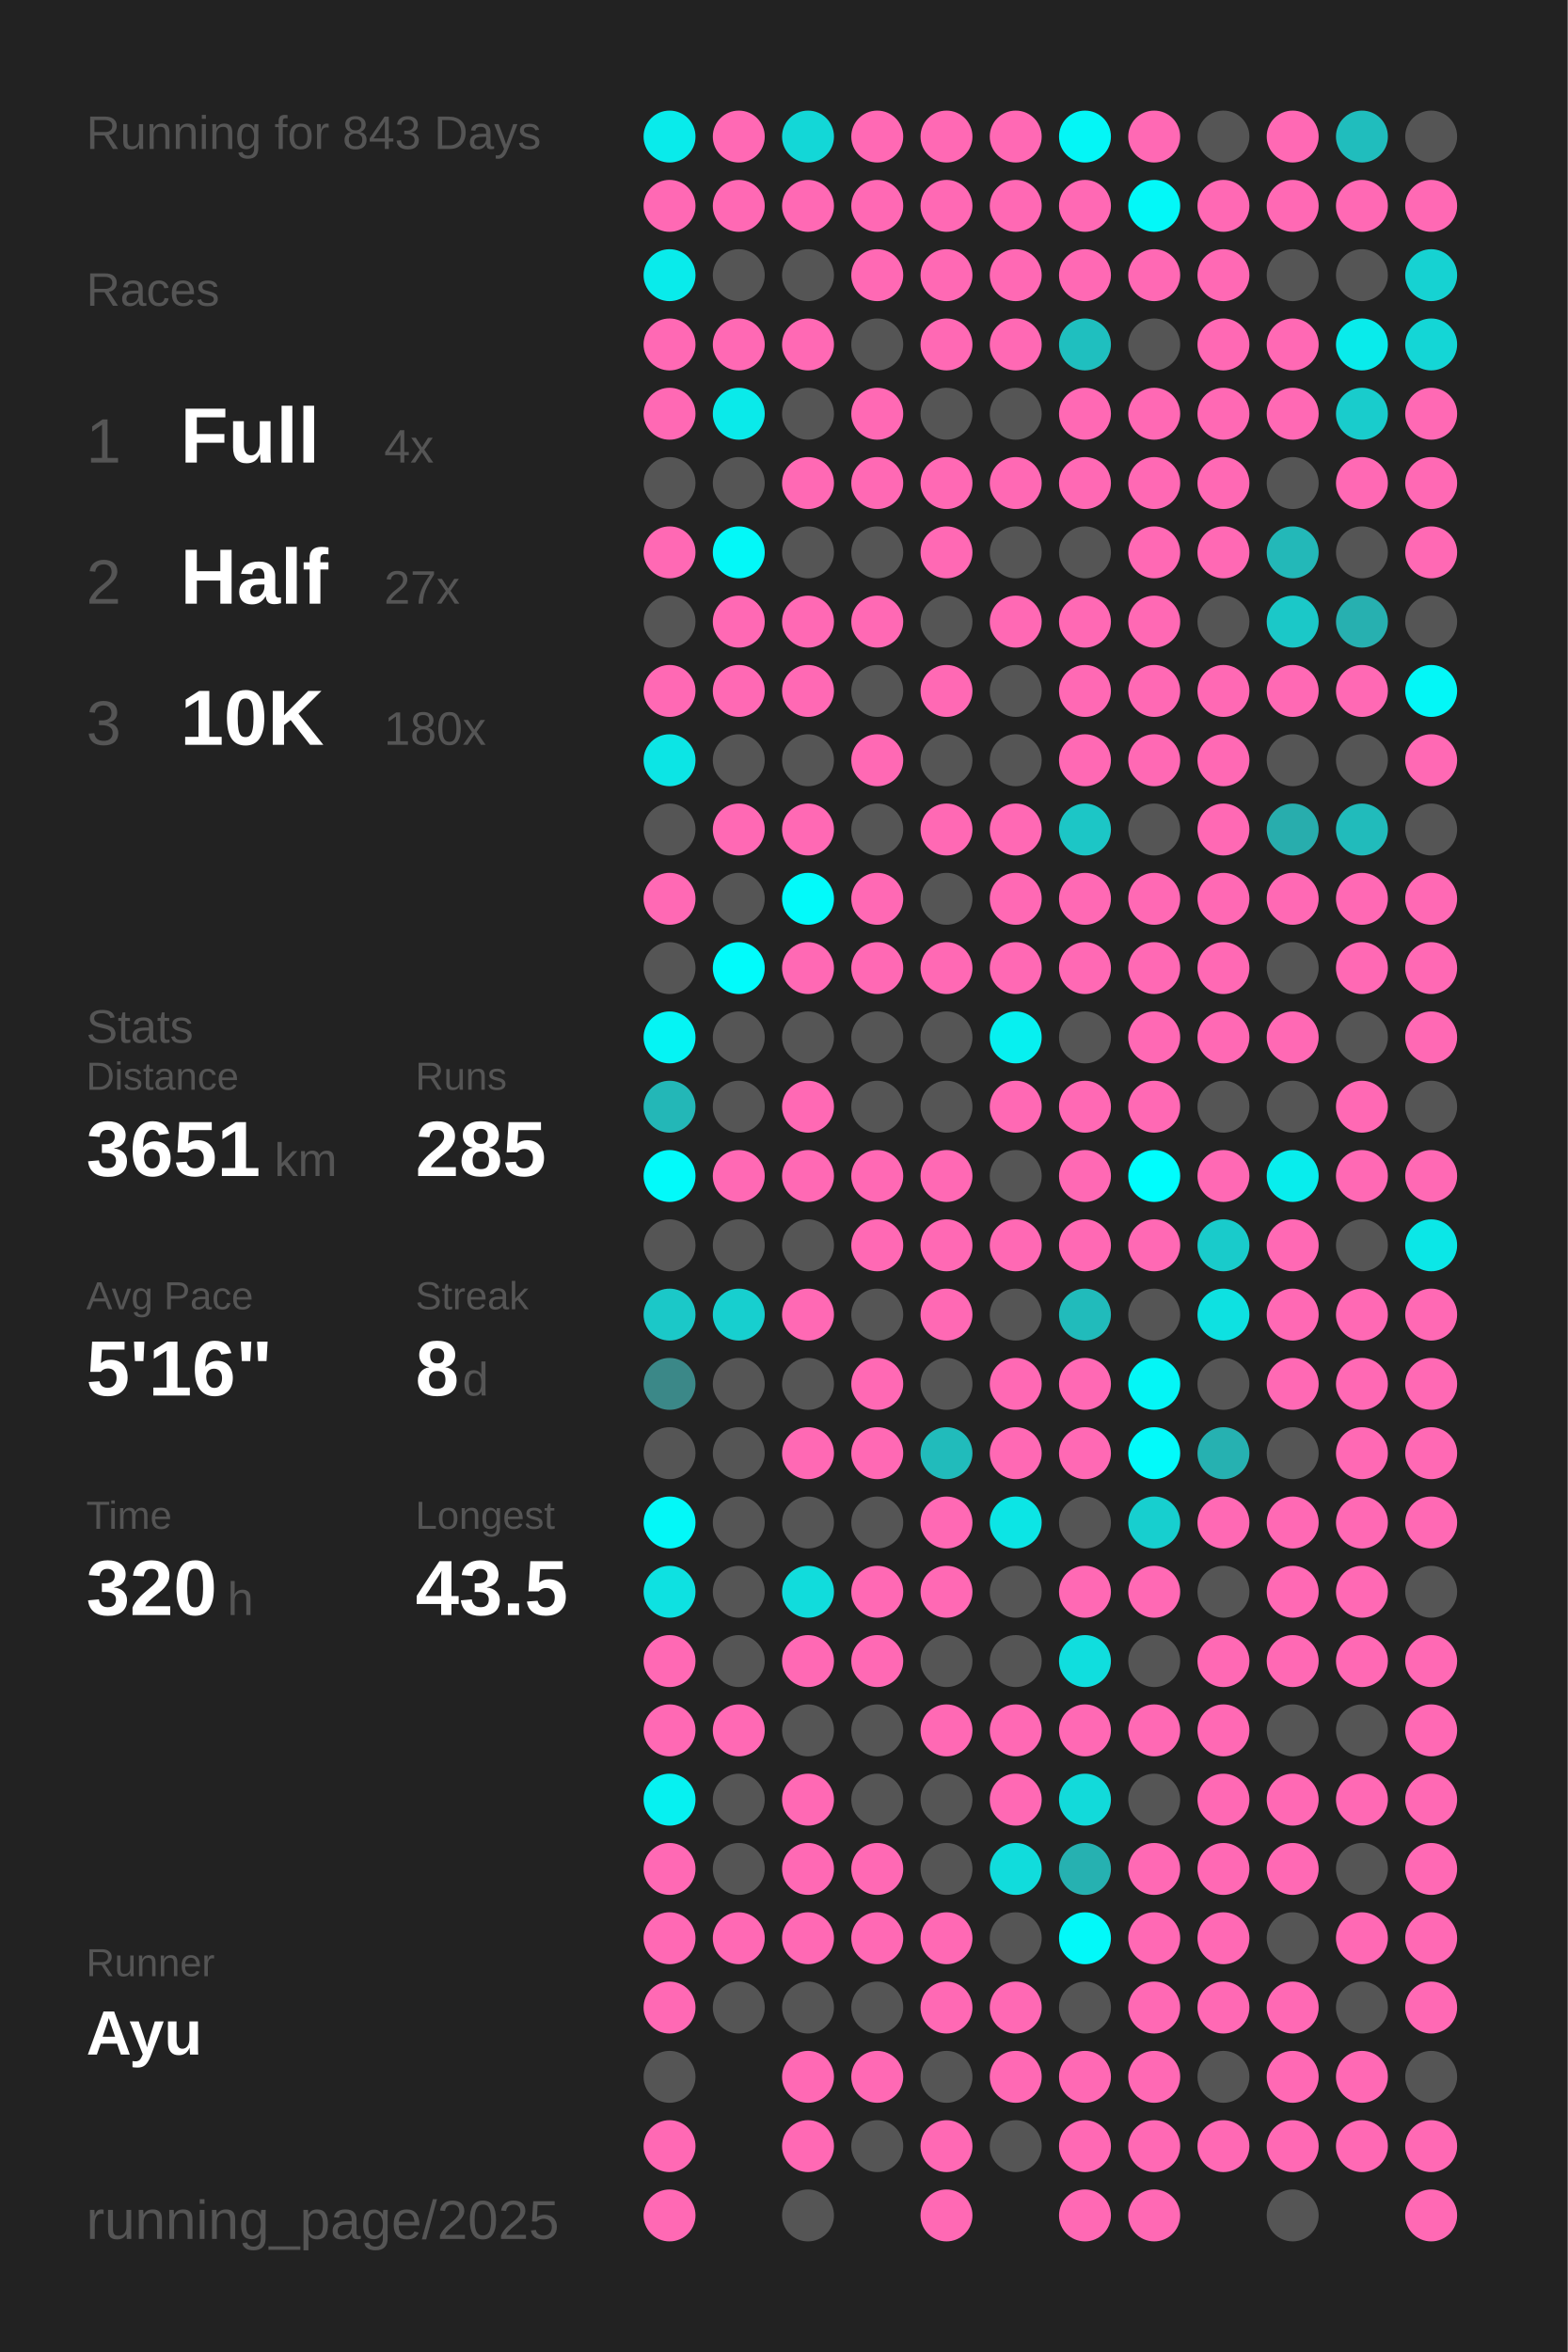
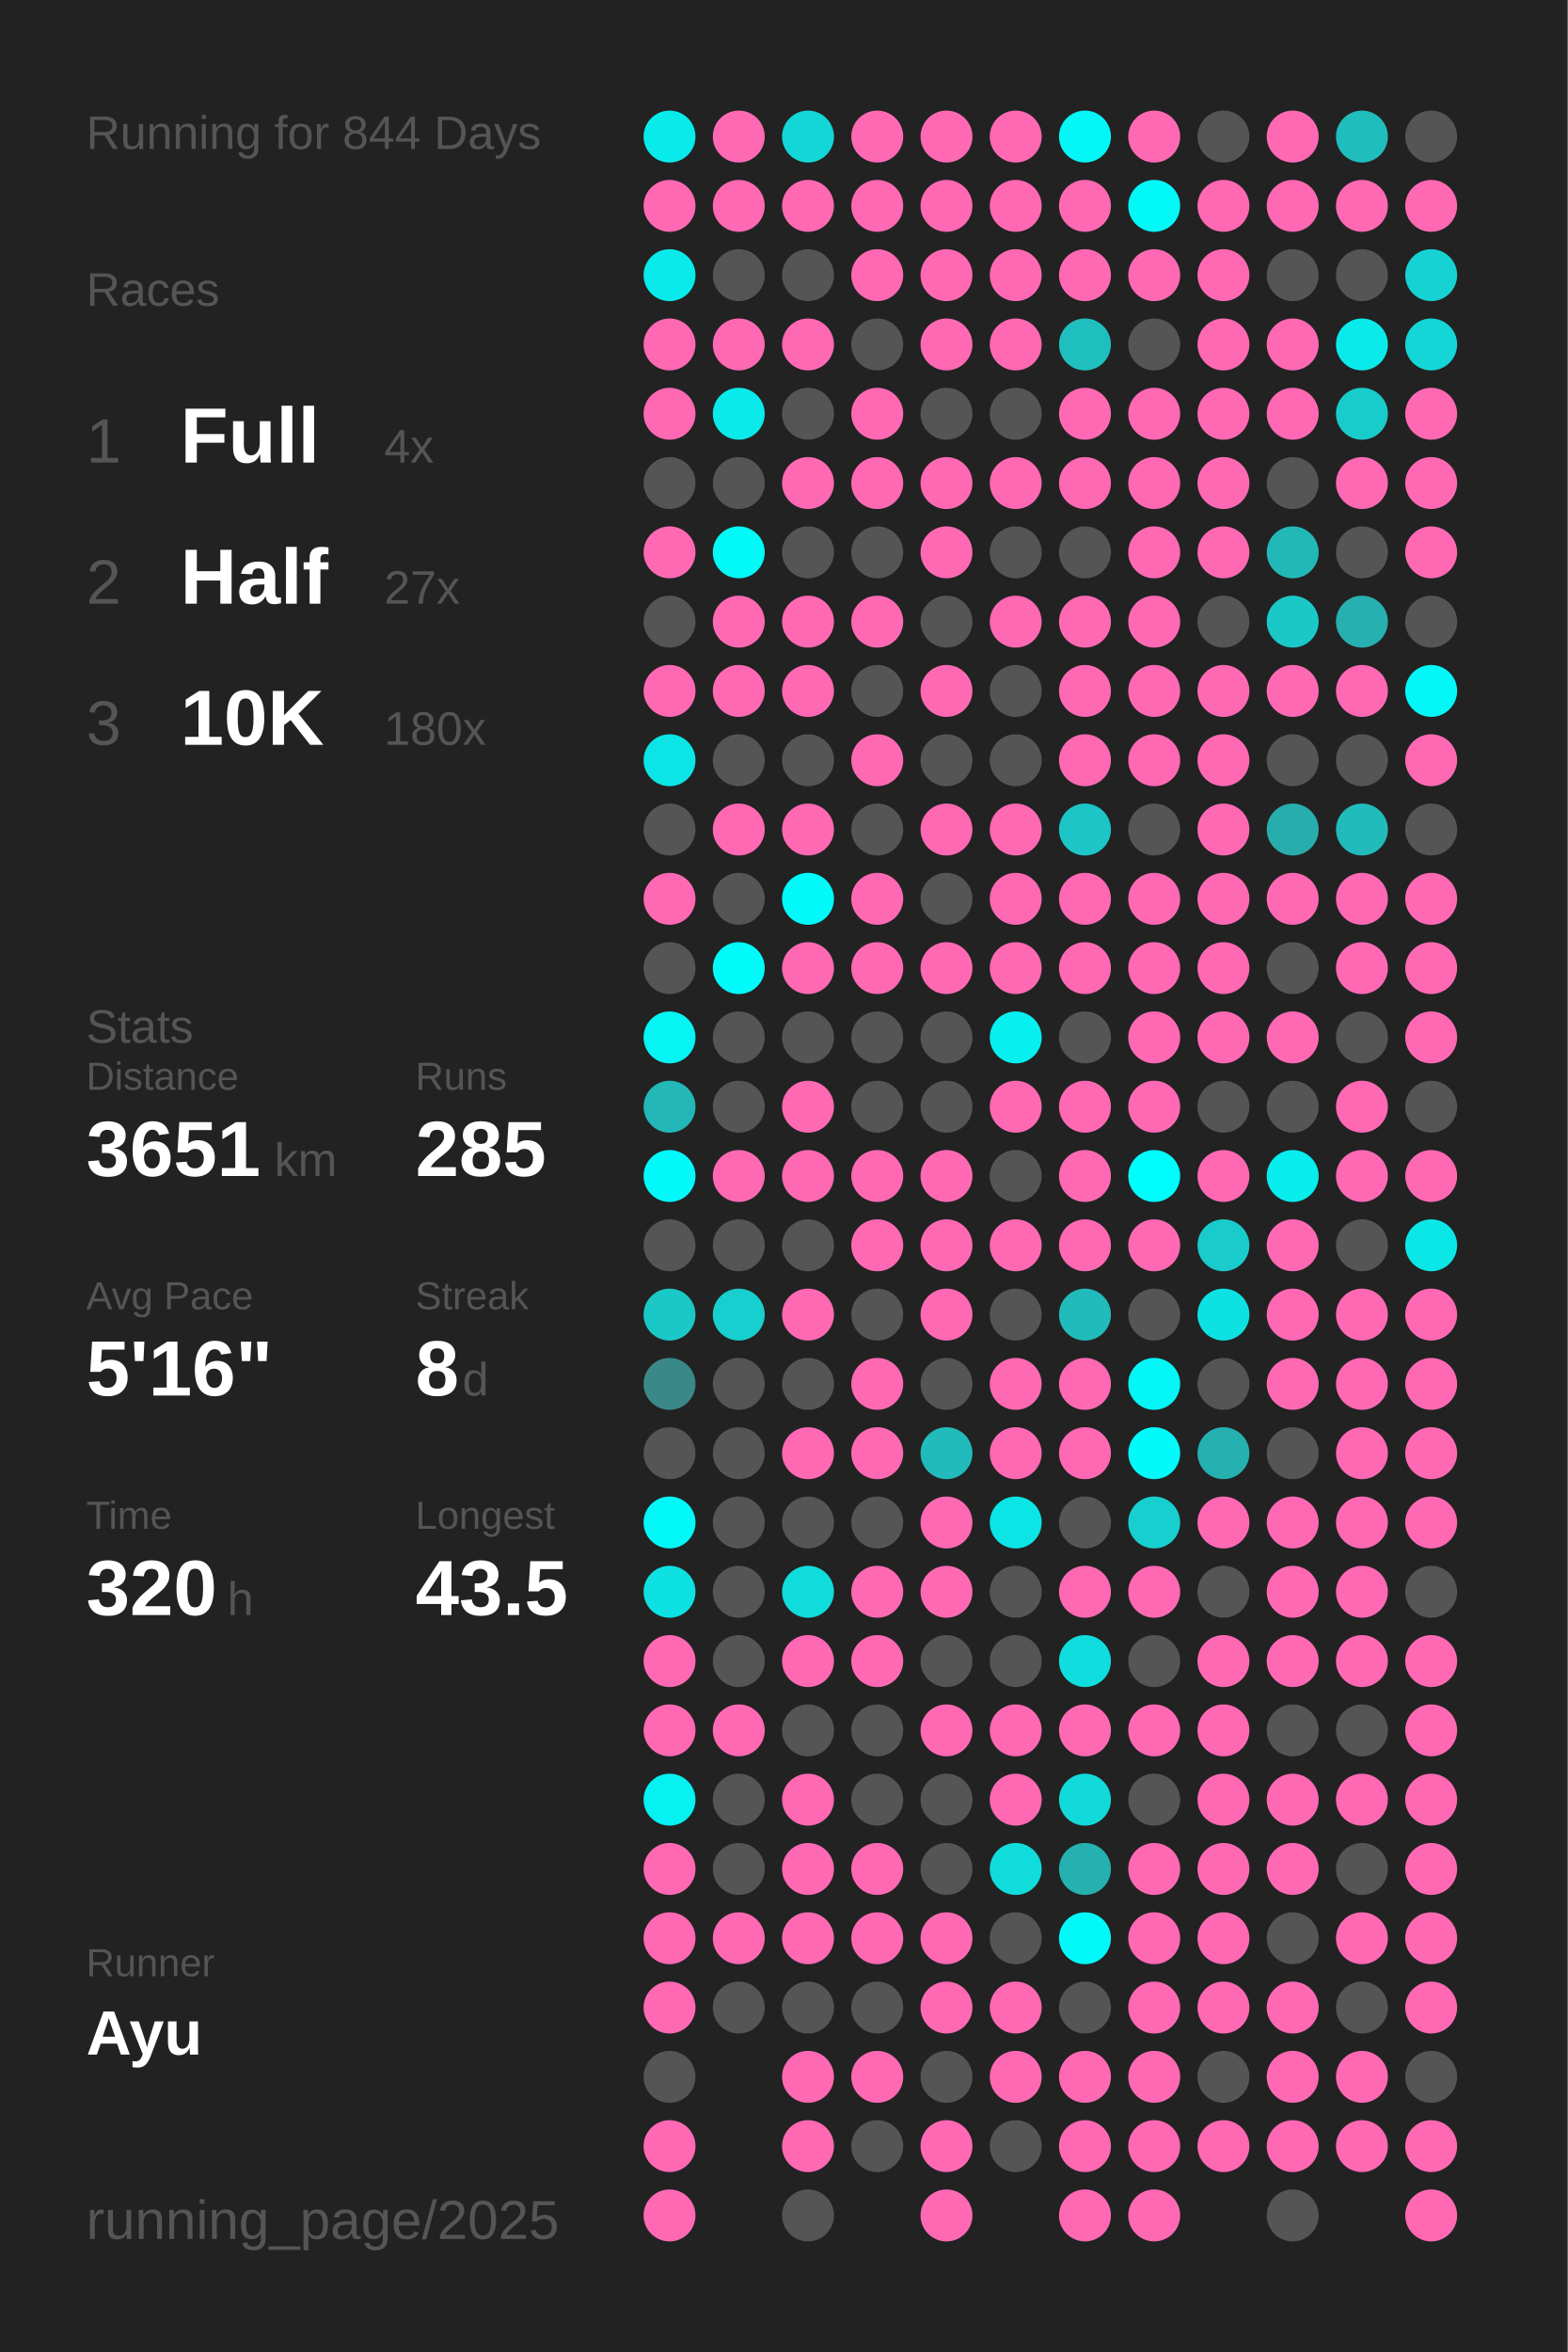
<svg xmlns="http://www.w3.org/2000/svg" baseProfile="full" height="300mm" version="1.1" viewBox="0,0,200,300" width="200mm">
  <defs />
  <rect fill="#222222" height="300" width="200" x="0" y="0" />
-   <text fill="#555555" style="font-size:6px; font-family:Arial;" x="11" y="19">Running for 843 Days</text>
+   <text fill="#555555" style="font-size:6px; font-family:Arial;" x="11" y="19">Running for 844 Days</text>
  <text fill="#555555" style="font-size:6px; font-family:Arial;" x="11" y="39">Races</text>
  <text fill="#555555" style="font-size:8px; font-family:Arial;" x="11" y="59">1</text>
  <text fill="#FFFFFF" style="font-size:10px; font-family:Arial; font-weight:bold;" x="23" y="59">Full</text>
  <text fill="#555555" style="font-size:6px; font-family:Arial;" x="49" y="59">4x</text>
  <text fill="#555555" style="font-size:8px; font-family:Arial;" x="11" y="77">2</text>
  <text fill="#FFFFFF" style="font-size:10px; font-family:Arial; font-weight:bold;" x="23" y="77">Half</text>
  <text fill="#555555" style="font-size:6px; font-family:Arial;" x="49" y="77">27x</text>
  <text fill="#555555" style="font-size:8px; font-family:Arial;" x="11" y="95">3</text>
  <text fill="#FFFFFF" style="font-size:10px; font-family:Arial; font-weight:bold;" x="23" y="95">10K</text>
  <text fill="#555555" style="font-size:6px; font-family:Arial;" x="49" y="95">180x</text>
  <text fill="#555555" style="font-size:6px; font-family:Arial;" x="11" y="133">Stats</text>
  <text fill="#555555" style="font-size:5px; font-family:Arial;" x="11" y="139">Distance</text>
  <text fill="#FFFFFF" style="font-size:10px; font-family:Arial; font-weight:bold;" x="11" y="150">3651</text>
  <text fill="#555555" style="font-size:6px; font-family:Arial;" x="35" y="150">km</text>
  <text fill="#555555" style="font-size:5px; font-family:Arial;" x="53" y="139">Runs</text>
  <text fill="#FFFFFF" style="font-size:10px; font-family:Arial; font-weight:bold;" x="53" y="150">285</text>
  <text fill="#555555" style="font-size:5px; font-family:Arial;" x="11" y="167">Avg Pace</text>
  <text fill="#FFFFFF" style="font-size:10px; font-family:Arial; font-weight:bold;" x="11" y="178">5'16"</text>
  <text fill="#555555" style="font-size:5px; font-family:Arial;" x="53" y="167">Streak</text>
  <text fill="#FFFFFF" style="font-size:10px; font-family:Arial; font-weight:bold;" x="53" y="178">8</text>
  <text fill="#555555" style="font-size:6px; font-family:Arial;" x="59" y="178">d</text>
  <text fill="#555555" style="font-size:5px; font-family:Arial;" x="11" y="195">Time</text>
  <text fill="#FFFFFF" style="font-size:10px; font-family:Arial; font-weight:bold;" x="11" y="206">320</text>
  <text fill="#555555" style="font-size:6px; font-family:Arial;" x="29" y="206">h</text>
  <text fill="#555555" style="font-size:5px; font-family:Arial;" x="53" y="195">Longest</text>
  <text fill="#FFFFFF" style="font-size:10px; font-family:Arial; font-weight:bold;" x="53" y="206">43.5</text>
  <text fill="#555555" style="font-size:5px; font-family:Arial;" x="11" y="252.065">Runner</text>
  <text fill="#FFFFFF" style="font-size:8px; font-family:Arial; font-weight:bold;" x="11" y="262.065">Ayu</text>
  <text fill="#555555" style="font-size:7px; font-family:Arial;" x="11" y="285.581">running_page/2025</text>
  <circle cx="85.417" cy="17.419" fill="#09ebeb" r="3.312" />
  <circle cx="85.417" cy="26.258" fill="#ff69b4" r="3.312" />
  <circle cx="85.417" cy="35.097" fill="#09ebeb" r="3.312" />
  <circle cx="85.417" cy="43.935" fill="#ff69b4" r="3.312" />
  <circle cx="85.417" cy="52.774" fill="#ff69b4" r="3.312" />
  <circle cx="85.417" cy="61.613" fill="#555555" r="3.312" />
  <circle cx="85.417" cy="70.452" fill="#ff69b4" r="3.312" />
  <circle cx="85.417" cy="79.29" fill="#555555" r="3.312" />
  <circle cx="85.417" cy="88.129" fill="#ff69b4" r="3.312" />
  <circle cx="85.417" cy="96.968" fill="#0ce5e5" r="3.312" />
  <circle cx="85.417" cy="105.806" fill="#555555" r="3.312" />
  <circle cx="85.417" cy="114.645" fill="#ff69b4" r="3.312" />
  <circle cx="85.417" cy="123.484" fill="#555555" r="3.312" />
  <circle cx="85.417" cy="132.323" fill="#05f4f4" r="3.312" />
  <circle cx="85.417" cy="141.161" fill="#23b7b7" r="3.312" />
  <circle cx="85.417" cy="150" fill="#02fafa" r="3.312" />
  <circle cx="85.417" cy="158.839" fill="#555555" r="3.312" />
  <circle cx="85.417" cy="167.677" fill="#1bc8c8" r="3.312" />
  <circle cx="85.417" cy="176.516" fill="#3b8888" r="3.312" />
  <circle cx="85.417" cy="185.355" fill="#555555" r="3.312" />
  <circle cx="85.417" cy="194.194" fill="#03f8f8" r="3.312" />
  <circle cx="85.417" cy="203.032" fill="#0ee1e1" r="3.312" />
  <circle cx="85.417" cy="211.871" fill="#ff69b4" r="3.312" />
  <circle cx="85.417" cy="220.71" fill="#ff69b4" r="3.312" />
  <circle cx="85.417" cy="229.548" fill="#06f1f1" r="3.312" />
  <circle cx="85.417" cy="238.387" fill="#ff69b4" r="3.312" />
  <circle cx="85.417" cy="247.226" fill="#ff69b4" r="3.312" />
  <circle cx="85.417" cy="256.065" fill="#ff69b4" r="3.312" />
  <circle cx="85.417" cy="264.903" fill="#555555" r="3.312" />
  <circle cx="85.417" cy="273.742" fill="#ff69b4" r="3.312" />
  <circle cx="85.417" cy="282.581" fill="#ff69b4" r="3.312" />
  <circle cx="94.25" cy="17.419" fill="#ff69b4" r="3.312" />
  <circle cx="94.25" cy="26.258" fill="#ff69b4" r="3.312" />
  <circle cx="94.25" cy="35.097" fill="#555555" r="3.312" />
  <circle cx="94.25" cy="43.935" fill="#ff69b4" r="3.312" />
  <circle cx="94.25" cy="52.774" fill="#0aeaea" r="3.312" />
  <circle cx="94.25" cy="61.613" fill="#555555" r="3.312" />
  <circle cx="94.25" cy="70.452" fill="#03f8f8" r="3.312" />
  <circle cx="94.25" cy="79.29" fill="#ff69b4" r="3.312" />
  <circle cx="94.25" cy="88.129" fill="#ff69b4" r="3.312" />
  <circle cx="94.25" cy="96.968" fill="#555555" r="3.312" />
  <circle cx="94.25" cy="105.806" fill="#ff69b4" r="3.312" />
  <circle cx="94.25" cy="114.645" fill="#555555" r="3.312" />
  <circle cx="94.25" cy="123.484" fill="#01fbfb" r="3.312" />
  <circle cx="94.25" cy="132.323" fill="#555555" r="3.312" />
  <circle cx="94.25" cy="141.161" fill="#555555" r="3.312" />
  <circle cx="94.25" cy="150" fill="#ff69b4" r="3.312" />
  <circle cx="94.25" cy="158.839" fill="#555555" r="3.312" />
  <circle cx="94.25" cy="167.677" fill="#17cfcf" r="3.312" />
  <circle cx="94.25" cy="176.516" fill="#555555" r="3.312" />
  <circle cx="94.25" cy="185.355" fill="#555555" r="3.312" />
  <circle cx="94.25" cy="194.194" fill="#555555" r="3.312" />
  <circle cx="94.25" cy="203.032" fill="#555555" r="3.312" />
  <circle cx="94.25" cy="211.871" fill="#555555" r="3.312" />
  <circle cx="94.25" cy="220.71" fill="#ff69b4" r="3.312" />
  <circle cx="94.25" cy="229.548" fill="#555555" r="3.312" />
  <circle cx="94.25" cy="238.387" fill="#555555" r="3.312" />
  <circle cx="94.25" cy="247.226" fill="#ff69b4" r="3.312" />
  <circle cx="94.25" cy="256.065" fill="#555555" r="3.312" />
  <circle cx="103.083" cy="17.419" fill="#13d7d7" r="3.312" />
  <circle cx="103.083" cy="26.258" fill="#ff69b4" r="3.312" />
  <circle cx="103.083" cy="35.097" fill="#555555" r="3.312" />
  <circle cx="103.083" cy="43.935" fill="#ff69b4" r="3.312" />
  <circle cx="103.083" cy="52.774" fill="#555555" r="3.312" />
  <circle cx="103.083" cy="61.613" fill="#ff69b4" r="3.312" />
  <circle cx="103.083" cy="70.452" fill="#555555" r="3.312" />
  <circle cx="103.083" cy="79.29" fill="#ff69b4" r="3.312" />
  <circle cx="103.083" cy="88.129" fill="#ff69b4" r="3.312" />
  <circle cx="103.083" cy="96.968" fill="#555555" r="3.312" />
  <circle cx="103.083" cy="105.806" fill="#ff69b4" r="3.312" />
  <circle cx="103.083" cy="114.645" fill="#02fafa" r="3.312" />
  <circle cx="103.083" cy="123.484" fill="#ff69b4" r="3.312" />
  <circle cx="103.083" cy="132.323" fill="#555555" r="3.312" />
  <circle cx="103.083" cy="141.161" fill="#ff69b4" r="3.312" />
  <circle cx="103.083" cy="150" fill="#ff69b4" r="3.312" />
  <circle cx="103.083" cy="158.839" fill="#555555" r="3.312" />
  <circle cx="103.083" cy="167.677" fill="#ff69b4" r="3.312" />
  <circle cx="103.083" cy="176.516" fill="#555555" r="3.312" />
  <circle cx="103.083" cy="185.355" fill="#ff69b4" r="3.312" />
  <circle cx="103.083" cy="194.194" fill="#555555" r="3.312" />
  <circle cx="103.083" cy="203.032" fill="#11dcdc" r="3.312" />
  <circle cx="103.083" cy="211.871" fill="#ff69b4" r="3.312" />
  <circle cx="103.083" cy="220.71" fill="#555555" r="3.312" />
  <circle cx="103.083" cy="229.548" fill="#ff69b4" r="3.312" />
  <circle cx="103.083" cy="238.387" fill="#ff69b4" r="3.312" />
  <circle cx="103.083" cy="247.226" fill="#ff69b4" r="3.312" />
  <circle cx="103.083" cy="256.065" fill="#555555" r="3.312" />
  <circle cx="103.083" cy="264.903" fill="#ff69b4" r="3.312" />
  <circle cx="103.083" cy="273.742" fill="#ff69b4" r="3.312" />
  <circle cx="103.083" cy="282.581" fill="#555555" r="3.312" />
  <circle cx="111.917" cy="17.419" fill="#ff69b4" r="3.312" />
  <circle cx="111.917" cy="26.258" fill="#ff69b4" r="3.312" />
  <circle cx="111.917" cy="35.097" fill="#ff69b4" r="3.312" />
  <circle cx="111.917" cy="43.935" fill="#555555" r="3.312" />
  <circle cx="111.917" cy="52.774" fill="#ff69b4" r="3.312" />
  <circle cx="111.917" cy="61.613" fill="#ff69b4" r="3.312" />
  <circle cx="111.917" cy="70.452" fill="#555555" r="3.312" />
  <circle cx="111.917" cy="79.29" fill="#ff69b4" r="3.312" />
  <circle cx="111.917" cy="88.129" fill="#555555" r="3.312" />
  <circle cx="111.917" cy="96.968" fill="#ff69b4" r="3.312" />
  <circle cx="111.917" cy="105.806" fill="#555555" r="3.312" />
  <circle cx="111.917" cy="114.645" fill="#ff69b4" r="3.312" />
  <circle cx="111.917" cy="123.484" fill="#ff69b4" r="3.312" />
  <circle cx="111.917" cy="132.323" fill="#555555" r="3.312" />
  <circle cx="111.917" cy="141.161" fill="#555555" r="3.312" />
  <circle cx="111.917" cy="150" fill="#ff69b4" r="3.312" />
  <circle cx="111.917" cy="158.839" fill="#ff69b4" r="3.312" />
  <circle cx="111.917" cy="167.677" fill="#555555" r="3.312" />
  <circle cx="111.917" cy="176.516" fill="#ff69b4" r="3.312" />
  <circle cx="111.917" cy="185.355" fill="#ff69b4" r="3.312" />
  <circle cx="111.917" cy="194.194" fill="#555555" r="3.312" />
  <circle cx="111.917" cy="203.032" fill="#ff69b4" r="3.312" />
  <circle cx="111.917" cy="211.871" fill="#ff69b4" r="3.312" />
  <circle cx="111.917" cy="220.71" fill="#555555" r="3.312" />
  <circle cx="111.917" cy="229.548" fill="#555555" r="3.312" />
  <circle cx="111.917" cy="238.387" fill="#ff69b4" r="3.312" />
  <circle cx="111.917" cy="247.226" fill="#ff69b4" r="3.312" />
  <circle cx="111.917" cy="256.065" fill="#555555" r="3.312" />
  <circle cx="111.917" cy="264.903" fill="#ff69b4" r="3.312" />
  <circle cx="111.917" cy="273.742" fill="#555555" r="3.312" />
  <circle cx="120.75" cy="17.419" fill="#ff69b4" r="3.312" />
  <circle cx="120.75" cy="26.258" fill="#ff69b4" r="3.312" />
  <circle cx="120.75" cy="35.097" fill="#ff69b4" r="3.312" />
  <circle cx="120.75" cy="43.935" fill="#ff69b4" r="3.312" />
  <circle cx="120.75" cy="52.774" fill="#555555" r="3.312" />
  <circle cx="120.75" cy="61.613" fill="#ff69b4" r="3.312" />
  <circle cx="120.75" cy="70.452" fill="#ff69b4" r="3.312" />
  <circle cx="120.75" cy="79.29" fill="#555555" r="3.312" />
  <circle cx="120.75" cy="88.129" fill="#ff69b4" r="3.312" />
  <circle cx="120.75" cy="96.968" fill="#555555" r="3.312" />
  <circle cx="120.75" cy="105.806" fill="#ff69b4" r="3.312" />
  <circle cx="120.75" cy="114.645" fill="#555555" r="3.312" />
  <circle cx="120.75" cy="123.484" fill="#ff69b4" r="3.312" />
  <circle cx="120.75" cy="132.323" fill="#555555" r="3.312" />
  <circle cx="120.75" cy="141.161" fill="#555555" r="3.312" />
  <circle cx="120.75" cy="150" fill="#ff69b4" r="3.312" />
  <circle cx="120.75" cy="158.839" fill="#ff69b4" r="3.312" />
  <circle cx="120.75" cy="167.677" fill="#ff69b4" r="3.312" />
  <circle cx="120.75" cy="176.516" fill="#555555" r="3.312" />
  <circle cx="120.75" cy="185.355" fill="#21bbbb" r="3.312" />
  <circle cx="120.75" cy="194.194" fill="#ff69b4" r="3.312" />
  <circle cx="120.75" cy="203.032" fill="#ff69b4" r="3.312" />
  <circle cx="120.75" cy="211.871" fill="#555555" r="3.312" />
  <circle cx="120.75" cy="220.71" fill="#ff69b4" r="3.312" />
  <circle cx="120.75" cy="229.548" fill="#555555" r="3.312" />
  <circle cx="120.75" cy="238.387" fill="#555555" r="3.312" />
  <circle cx="120.75" cy="247.226" fill="#ff69b4" r="3.312" />
  <circle cx="120.75" cy="256.065" fill="#ff69b4" r="3.312" />
  <circle cx="120.75" cy="264.903" fill="#555555" r="3.312" />
  <circle cx="120.75" cy="273.742" fill="#ff69b4" r="3.312" />
  <circle cx="120.75" cy="282.581" fill="#ff69b4" r="3.312" />
  <circle cx="129.583" cy="17.419" fill="#ff69b4" r="3.312" />
  <circle cx="129.583" cy="26.258" fill="#ff69b4" r="3.312" />
  <circle cx="129.583" cy="35.097" fill="#ff69b4" r="3.312" />
  <circle cx="129.583" cy="43.935" fill="#ff69b4" r="3.312" />
  <circle cx="129.583" cy="52.774" fill="#555555" r="3.312" />
  <circle cx="129.583" cy="61.613" fill="#ff69b4" r="3.312" />
  <circle cx="129.583" cy="70.452" fill="#555555" r="3.312" />
  <circle cx="129.583" cy="79.29" fill="#ff69b4" r="3.312" />
  <circle cx="129.583" cy="88.129" fill="#555555" r="3.312" />
  <circle cx="129.583" cy="96.968" fill="#555555" r="3.312" />
  <circle cx="129.583" cy="105.806" fill="#ff69b4" r="3.312" />
  <circle cx="129.583" cy="114.645" fill="#ff69b4" r="3.312" />
  <circle cx="129.583" cy="123.484" fill="#ff69b4" r="3.312" />
  <circle cx="129.583" cy="132.323" fill="#07f0f0" r="3.312" />
  <circle cx="129.583" cy="141.161" fill="#ff69b4" r="3.312" />
  <circle cx="129.583" cy="150" fill="#555555" r="3.312" />
  <circle cx="129.583" cy="158.839" fill="#ff69b4" r="3.312" />
  <circle cx="129.583" cy="167.677" fill="#555555" r="3.312" />
  <circle cx="129.583" cy="176.516" fill="#ff69b4" r="3.312" />
  <circle cx="129.583" cy="185.355" fill="#ff69b4" r="3.312" />
  <circle cx="129.583" cy="194.194" fill="#0ce5e5" r="3.312" />
  <circle cx="129.583" cy="203.032" fill="#555555" r="3.312" />
  <circle cx="129.583" cy="211.871" fill="#555555" r="3.312" />
  <circle cx="129.583" cy="220.71" fill="#ff69b4" r="3.312" />
  <circle cx="129.583" cy="229.548" fill="#ff69b4" r="3.312" />
  <circle cx="129.583" cy="238.387" fill="#11dcdc" r="3.312" />
  <circle cx="129.583" cy="247.226" fill="#555555" r="3.312" />
  <circle cx="129.583" cy="256.065" fill="#ff69b4" r="3.312" />
  <circle cx="129.583" cy="264.903" fill="#ff69b4" r="3.312" />
  <circle cx="129.583" cy="273.742" fill="#555555" r="3.312" />
  <circle cx="138.417" cy="17.419" fill="#04f6f6" r="3.312" />
  <circle cx="138.417" cy="26.258" fill="#ff69b4" r="3.312" />
  <circle cx="138.417" cy="35.097" fill="#ff69b4" r="3.312" />
  <circle cx="138.417" cy="43.935" fill="#1fbfbf" r="3.312" />
  <circle cx="138.417" cy="52.774" fill="#ff69b4" r="3.312" />
  <circle cx="138.417" cy="61.613" fill="#ff69b4" r="3.312" />
  <circle cx="138.417" cy="70.452" fill="#555555" r="3.312" />
  <circle cx="138.417" cy="79.29" fill="#ff69b4" r="3.312" />
  <circle cx="138.417" cy="88.129" fill="#ff69b4" r="3.312" />
  <circle cx="138.417" cy="96.968" fill="#ff69b4" r="3.312" />
  <circle cx="138.417" cy="105.806" fill="#1cc6c6" r="3.312" />
  <circle cx="138.417" cy="114.645" fill="#ff69b4" r="3.312" />
  <circle cx="138.417" cy="123.484" fill="#ff69b4" r="3.312" />
  <circle cx="138.417" cy="132.323" fill="#555555" r="3.312" />
  <circle cx="138.417" cy="141.161" fill="#ff69b4" r="3.312" />
  <circle cx="138.417" cy="150" fill="#ff69b4" r="3.312" />
  <circle cx="138.417" cy="158.839" fill="#ff69b4" r="3.312" />
  <circle cx="138.417" cy="167.677" fill="#21bbbb" r="3.312" />
  <circle cx="138.417" cy="176.516" fill="#ff69b4" r="3.312" />
  <circle cx="138.417" cy="185.355" fill="#ff69b4" r="3.312" />
  <circle cx="138.417" cy="194.194" fill="#555555" r="3.312" />
  <circle cx="138.417" cy="203.032" fill="#ff69b4" r="3.312" />
  <circle cx="138.417" cy="211.871" fill="#10dede" r="3.312" />
  <circle cx="138.417" cy="220.71" fill="#ff69b4" r="3.312" />
  <circle cx="138.417" cy="229.548" fill="#12dada" r="3.312" />
  <circle cx="138.417" cy="238.387" fill="#26b1b1" r="3.312" />
  <circle cx="138.417" cy="247.226" fill="#02f9f9" r="3.312" />
  <circle cx="138.417" cy="256.065" fill="#555555" r="3.312" />
  <circle cx="138.417" cy="264.903" fill="#ff69b4" r="3.312" />
  <circle cx="138.417" cy="273.742" fill="#ff69b4" r="3.312" />
  <circle cx="138.417" cy="282.581" fill="#ff69b4" r="3.312" />
  <circle cx="147.25" cy="17.419" fill="#ff69b4" r="3.312" />
  <circle cx="147.25" cy="26.258" fill="#03f8f8" r="3.312" />
  <circle cx="147.25" cy="35.097" fill="#ff69b4" r="3.312" />
  <circle cx="147.25" cy="43.935" fill="#555555" r="3.312" />
  <circle cx="147.25" cy="52.774" fill="#ff69b4" r="3.312" />
  <circle cx="147.25" cy="61.613" fill="#ff69b4" r="3.312" />
  <circle cx="147.25" cy="70.452" fill="#ff69b4" r="3.312" />
  <circle cx="147.25" cy="79.29" fill="#ff69b4" r="3.312" />
  <circle cx="147.25" cy="88.129" fill="#ff69b4" r="3.312" />
  <circle cx="147.25" cy="96.968" fill="#ff69b4" r="3.312" />
  <circle cx="147.25" cy="105.806" fill="#555555" r="3.312" />
  <circle cx="147.25" cy="114.645" fill="#ff69b4" r="3.312" />
  <circle cx="147.25" cy="123.484" fill="#ff69b4" r="3.312" />
  <circle cx="147.25" cy="132.323" fill="#ff69b4" r="3.312" />
  <circle cx="147.25" cy="141.161" fill="#ff69b4" r="3.312" />
  <circle cx="147.25" cy="150" fill="#00fdfd" r="3.312" />
  <circle cx="147.25" cy="158.839" fill="#ff69b4" r="3.312" />
  <circle cx="147.25" cy="167.677" fill="#555555" r="3.312" />
  <circle cx="147.25" cy="176.516" fill="#04f6f6" r="3.312" />
  <circle cx="147.25" cy="185.355" fill="#02fafa" r="3.312" />
  <circle cx="147.25" cy="194.194" fill="#17cfcf" r="3.312" />
  <circle cx="147.25" cy="203.032" fill="#ff69b4" r="3.312" />
  <circle cx="147.25" cy="211.871" fill="#555555" r="3.312" />
  <circle cx="147.25" cy="220.71" fill="#ff69b4" r="3.312" />
  <circle cx="147.25" cy="229.548" fill="#555555" r="3.312" />
  <circle cx="147.25" cy="238.387" fill="#ff69b4" r="3.312" />
  <circle cx="147.25" cy="247.226" fill="#ff69b4" r="3.312" />
  <circle cx="147.25" cy="256.065" fill="#ff69b4" r="3.312" />
  <circle cx="147.25" cy="264.903" fill="#ff69b4" r="3.312" />
  <circle cx="147.25" cy="273.742" fill="#ff69b4" r="3.312" />
  <circle cx="147.25" cy="282.581" fill="#ff69b4" r="3.312" />
  <circle cx="156.083" cy="17.419" fill="#555555" r="3.312" />
  <circle cx="156.083" cy="26.258" fill="#ff69b4" r="3.312" />
  <circle cx="156.083" cy="35.097" fill="#ff69b4" r="3.312" />
  <circle cx="156.083" cy="43.935" fill="#ff69b4" r="3.312" />
  <circle cx="156.083" cy="52.774" fill="#ff69b4" r="3.312" />
  <circle cx="156.083" cy="61.613" fill="#ff69b4" r="3.312" />
  <circle cx="156.083" cy="70.452" fill="#ff69b4" r="3.312" />
  <circle cx="156.083" cy="79.29" fill="#555555" r="3.312" />
  <circle cx="156.083" cy="88.129" fill="#ff69b4" r="3.312" />
  <circle cx="156.083" cy="96.968" fill="#ff69b4" r="3.312" />
  <circle cx="156.083" cy="105.806" fill="#ff69b4" r="3.312" />
  <circle cx="156.083" cy="114.645" fill="#ff69b4" r="3.312" />
  <circle cx="156.083" cy="123.484" fill="#ff69b4" r="3.312" />
  <circle cx="156.083" cy="132.323" fill="#ff69b4" r="3.312" />
  <circle cx="156.083" cy="141.161" fill="#555555" r="3.312" />
  <circle cx="156.083" cy="150" fill="#ff69b4" r="3.312" />
  <circle cx="156.083" cy="158.839" fill="#19cbcb" r="3.312" />
  <circle cx="156.083" cy="167.677" fill="#0ee1e1" r="3.312" />
  <circle cx="156.083" cy="176.516" fill="#555555" r="3.312" />
  <circle cx="156.083" cy="185.355" fill="#26b1b1" r="3.312" />
  <circle cx="156.083" cy="194.194" fill="#ff69b4" r="3.312" />
  <circle cx="156.083" cy="203.032" fill="#555555" r="3.312" />
  <circle cx="156.083" cy="211.871" fill="#ff69b4" r="3.312" />
  <circle cx="156.083" cy="220.71" fill="#ff69b4" r="3.312" />
  <circle cx="156.083" cy="229.548" fill="#ff69b4" r="3.312" />
  <circle cx="156.083" cy="238.387" fill="#ff69b4" r="3.312" />
  <circle cx="156.083" cy="247.226" fill="#ff69b4" r="3.312" />
  <circle cx="156.083" cy="256.065" fill="#ff69b4" r="3.312" />
  <circle cx="156.083" cy="264.903" fill="#555555" r="3.312" />
  <circle cx="156.083" cy="273.742" fill="#ff69b4" r="3.312" />
  <circle cx="164.917" cy="17.419" fill="#ff69b4" r="3.312" />
  <circle cx="164.917" cy="26.258" fill="#ff69b4" r="3.312" />
  <circle cx="164.917" cy="35.097" fill="#555555" r="3.312" />
  <circle cx="164.917" cy="43.935" fill="#ff69b4" r="3.312" />
  <circle cx="164.917" cy="52.774" fill="#ff69b4" r="3.312" />
  <circle cx="164.917" cy="61.613" fill="#555555" r="3.312" />
  <circle cx="164.917" cy="70.452" fill="#23b8b8" r="3.312" />
  <circle cx="164.917" cy="79.29" fill="#1bc8c8" r="3.312" />
  <circle cx="164.917" cy="88.129" fill="#ff69b4" r="3.312" />
  <circle cx="164.917" cy="96.968" fill="#555555" r="3.312" />
  <circle cx="164.917" cy="105.806" fill="#28adad" r="3.312" />
  <circle cx="164.917" cy="114.645" fill="#ff69b4" r="3.312" />
  <circle cx="164.917" cy="123.484" fill="#555555" r="3.312" />
  <circle cx="164.917" cy="132.323" fill="#ff69b4" r="3.312" />
  <circle cx="164.917" cy="141.161" fill="#555555" r="3.312" />
  <circle cx="164.917" cy="150" fill="#08eded" r="3.312" />
  <circle cx="164.917" cy="158.839" fill="#ff69b4" r="3.312" />
  <circle cx="164.917" cy="167.677" fill="#ff69b4" r="3.312" />
  <circle cx="164.917" cy="176.516" fill="#ff69b4" r="3.312" />
  <circle cx="164.917" cy="185.355" fill="#555555" r="3.312" />
  <circle cx="164.917" cy="194.194" fill="#ff69b4" r="3.312" />
  <circle cx="164.917" cy="203.032" fill="#ff69b4" r="3.312" />
  <circle cx="164.917" cy="211.871" fill="#ff69b4" r="3.312" />
  <circle cx="164.917" cy="220.71" fill="#555555" r="3.312" />
  <circle cx="164.917" cy="229.548" fill="#ff69b4" r="3.312" />
  <circle cx="164.917" cy="238.387" fill="#ff69b4" r="3.312" />
  <circle cx="164.917" cy="247.226" fill="#555555" r="3.312" />
  <circle cx="164.917" cy="256.065" fill="#ff69b4" r="3.312" />
  <circle cx="164.917" cy="264.903" fill="#ff69b4" r="3.312" />
  <circle cx="164.917" cy="273.742" fill="#ff69b4" r="3.312" />
  <circle cx="164.917" cy="282.581" fill="#555555" r="3.312" />
  <circle cx="173.75" cy="17.419" fill="#20bdbd" r="3.312" />
  <circle cx="173.75" cy="26.258" fill="#ff69b4" r="3.312" />
  <circle cx="173.75" cy="35.097" fill="#555555" r="3.312" />
  <circle cx="173.75" cy="43.935" fill="#09ebeb" r="3.312" />
  <circle cx="173.75" cy="52.774" fill="#19cccc" r="3.312" />
  <circle cx="173.75" cy="61.613" fill="#ff69b4" r="3.312" />
  <circle cx="173.75" cy="70.452" fill="#555555" r="3.312" />
  <circle cx="173.75" cy="79.29" fill="#27b0b0" r="3.312" />
  <circle cx="173.75" cy="88.129" fill="#ff69b4" r="3.312" />
  <circle cx="173.75" cy="96.968" fill="#555555" r="3.312" />
  <circle cx="173.75" cy="105.806" fill="#21bbbb" r="3.312" />
  <circle cx="173.75" cy="114.645" fill="#ff69b4" r="3.312" />
  <circle cx="173.75" cy="123.484" fill="#ff69b4" r="3.312" />
  <circle cx="173.75" cy="132.323" fill="#555555" r="3.312" />
  <circle cx="173.75" cy="141.161" fill="#ff69b4" r="3.312" />
  <circle cx="173.75" cy="150" fill="#ff69b4" r="3.312" />
  <circle cx="173.75" cy="158.839" fill="#555555" r="3.312" />
  <circle cx="173.75" cy="167.677" fill="#ff69b4" r="3.312" />
  <circle cx="173.75" cy="176.516" fill="#ff69b4" r="3.312" />
  <circle cx="173.75" cy="185.355" fill="#ff69b4" r="3.312" />
  <circle cx="173.75" cy="194.194" fill="#ff69b4" r="3.312" />
  <circle cx="173.75" cy="203.032" fill="#ff69b4" r="3.312" />
  <circle cx="173.75" cy="211.871" fill="#ff69b4" r="3.312" />
  <circle cx="173.75" cy="220.71" fill="#555555" r="3.312" />
  <circle cx="173.75" cy="229.548" fill="#ff69b4" r="3.312" />
  <circle cx="173.75" cy="238.387" fill="#555555" r="3.312" />
  <circle cx="173.75" cy="247.226" fill="#ff69b4" r="3.312" />
  <circle cx="173.75" cy="256.065" fill="#555555" r="3.312" />
  <circle cx="173.75" cy="264.903" fill="#ff69b4" r="3.312" />
  <circle cx="173.75" cy="273.742" fill="#ff69b4" r="3.312" />
  <circle cx="182.583" cy="17.419" fill="#555555" r="3.312" />
  <circle cx="182.583" cy="26.258" fill="#ff69b4" r="3.312" />
  <circle cx="182.583" cy="35.097" fill="#16d2d2" r="3.312" />
  <circle cx="182.583" cy="43.935" fill="#14d6d6" r="3.312" />
  <circle cx="182.583" cy="52.774" fill="#ff69b4" r="3.312" />
  <circle cx="182.583" cy="61.613" fill="#ff69b4" r="3.312" />
  <circle cx="182.583" cy="70.452" fill="#ff69b4" r="3.312" />
  <circle cx="182.583" cy="79.29" fill="#555555" r="3.312" />
  <circle cx="182.583" cy="88.129" fill="#03f7f7" r="3.312" />
  <circle cx="182.583" cy="96.968" fill="#ff69b4" r="3.312" />
  <circle cx="182.583" cy="105.806" fill="#555555" r="3.312" />
  <circle cx="182.583" cy="114.645" fill="#ff69b4" r="3.312" />
  <circle cx="182.583" cy="123.484" fill="#ff69b4" r="3.312" />
  <circle cx="182.583" cy="132.323" fill="#ff69b4" r="3.312" />
  <circle cx="182.583" cy="141.161" fill="#555555" r="3.312" />
  <circle cx="182.583" cy="150" fill="#ff69b4" r="3.312" />
  <circle cx="182.583" cy="158.839" fill="#0be7e7" r="3.312" />
  <circle cx="182.583" cy="167.677" fill="#ff69b4" r="3.312" />
  <circle cx="182.583" cy="176.516" fill="#ff69b4" r="3.312" />
  <circle cx="182.583" cy="185.355" fill="#ff69b4" r="3.312" />
  <circle cx="182.583" cy="194.194" fill="#ff69b4" r="3.312" />
  <circle cx="182.583" cy="203.032" fill="#555555" r="3.312" />
  <circle cx="182.583" cy="211.871" fill="#ff69b4" r="3.312" />
  <circle cx="182.583" cy="220.71" fill="#ff69b4" r="3.312" />
  <circle cx="182.583" cy="229.548" fill="#ff69b4" r="3.312" />
  <circle cx="182.583" cy="238.387" fill="#ff69b4" r="3.312" />
  <circle cx="182.583" cy="247.226" fill="#ff69b4" r="3.312" />
  <circle cx="182.583" cy="256.065" fill="#ff69b4" r="3.312" />
  <circle cx="182.583" cy="264.903" fill="#555555" r="3.312" />
  <circle cx="182.583" cy="273.742" fill="#ff69b4" r="3.312" />
  <circle cx="182.583" cy="282.581" fill="#ff69b4" r="3.312" />
</svg>
